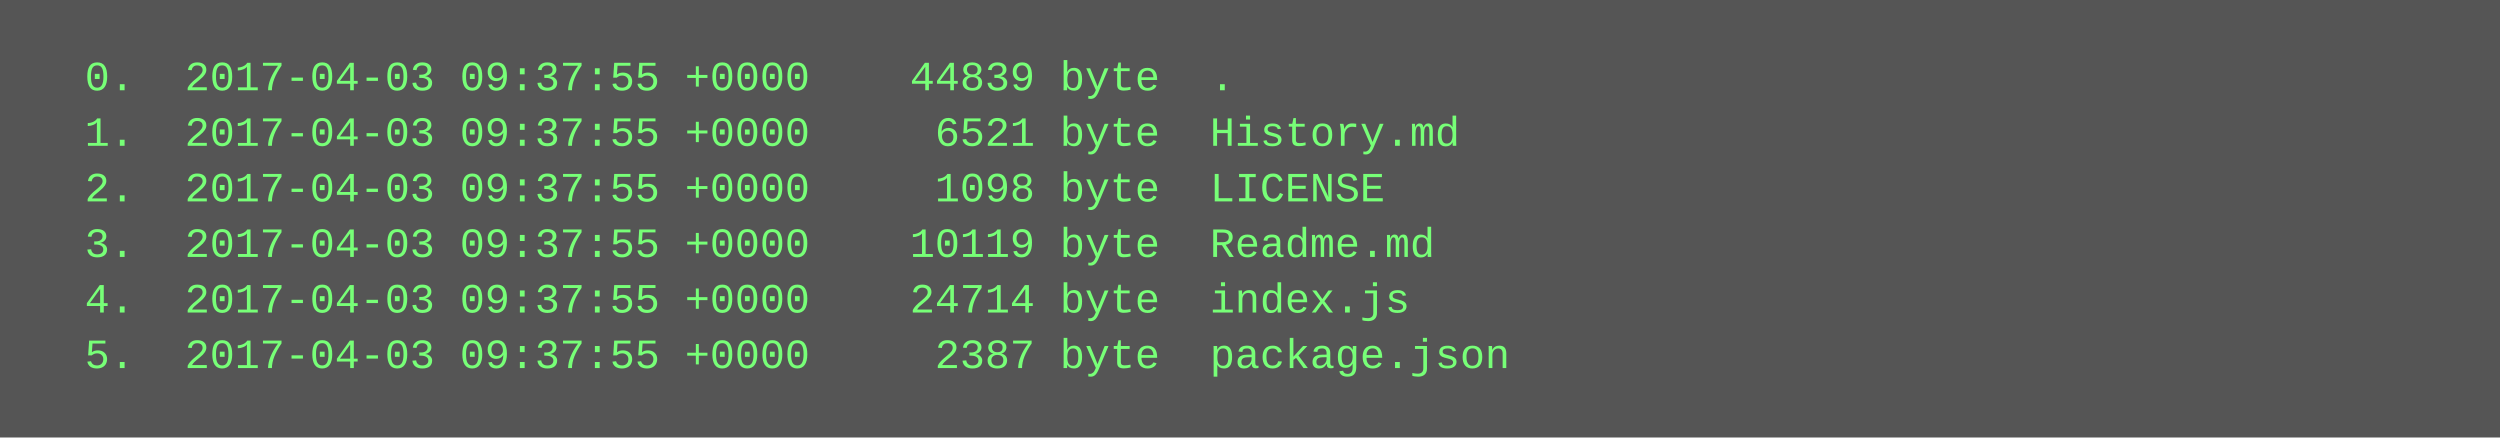
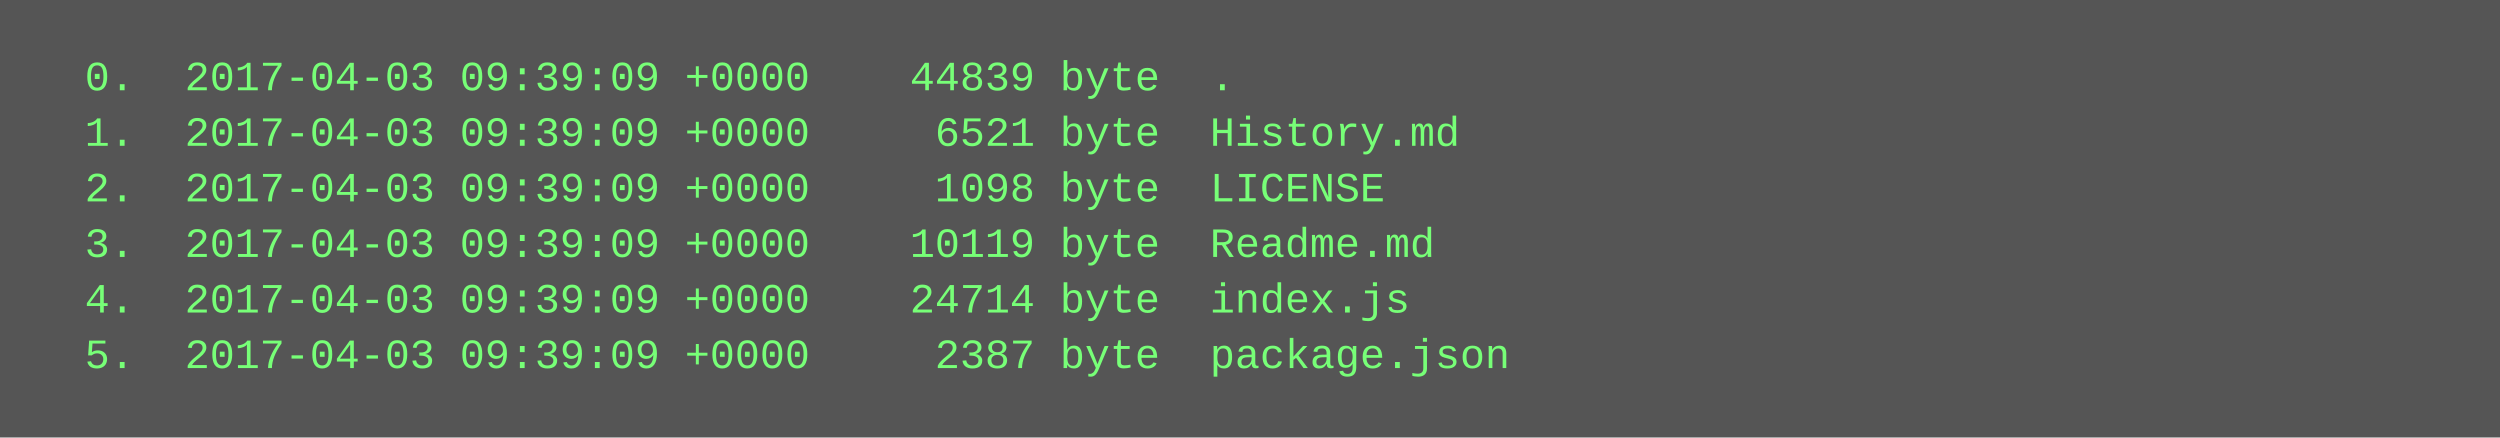
<svg xmlns="http://www.w3.org/2000/svg" height="126" width="720">
  <rect height="126" fill="#555" width="720" />
  <text fill="#7f7" font-family="Courier New" font-size="12" xml:space="preserve">
-     <tspan x="10" y="26">  0.  2017-04-03 09:37:55 +0000    44839 byte  .</tspan>
-     <tspan x="10" y="42">  1.  2017-04-03 09:37:55 +0000     6521 byte  History.md</tspan>
-     <tspan x="10" y="58">  2.  2017-04-03 09:37:55 +0000     1098 byte  LICENSE</tspan>
-     <tspan x="10" y="74">  3.  2017-04-03 09:37:55 +0000    10119 byte  Readme.md</tspan>
-     <tspan x="10" y="90">  4.  2017-04-03 09:37:55 +0000    24714 byte  index.js</tspan>
-     <tspan x="10" y="106">  5.  2017-04-03 09:37:55 +0000     2387 byte  package.json</tspan>
+     <tspan x="10" y="26">  0.  2017-04-03 09:39:09 +0000    44839 byte  .</tspan>
+     <tspan x="10" y="42">  1.  2017-04-03 09:39:09 +0000     6521 byte  History.md</tspan>
+     <tspan x="10" y="58">  2.  2017-04-03 09:39:09 +0000     1098 byte  LICENSE</tspan>
+     <tspan x="10" y="74">  3.  2017-04-03 09:39:09 +0000    10119 byte  Readme.md</tspan>
+     <tspan x="10" y="90">  4.  2017-04-03 09:39:09 +0000    24714 byte  index.js</tspan>
+     <tspan x="10" y="106">  5.  2017-04-03 09:39:09 +0000     2387 byte  package.json</tspan>
  </text>
</svg>
